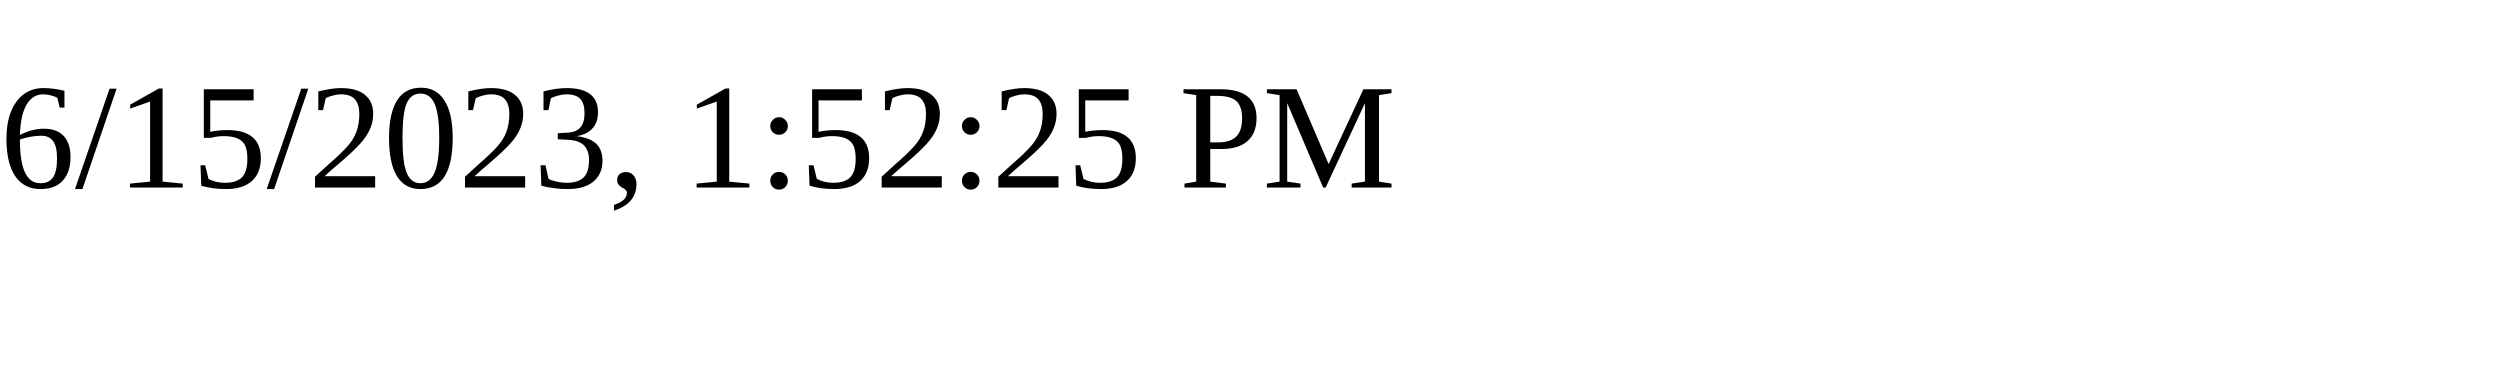
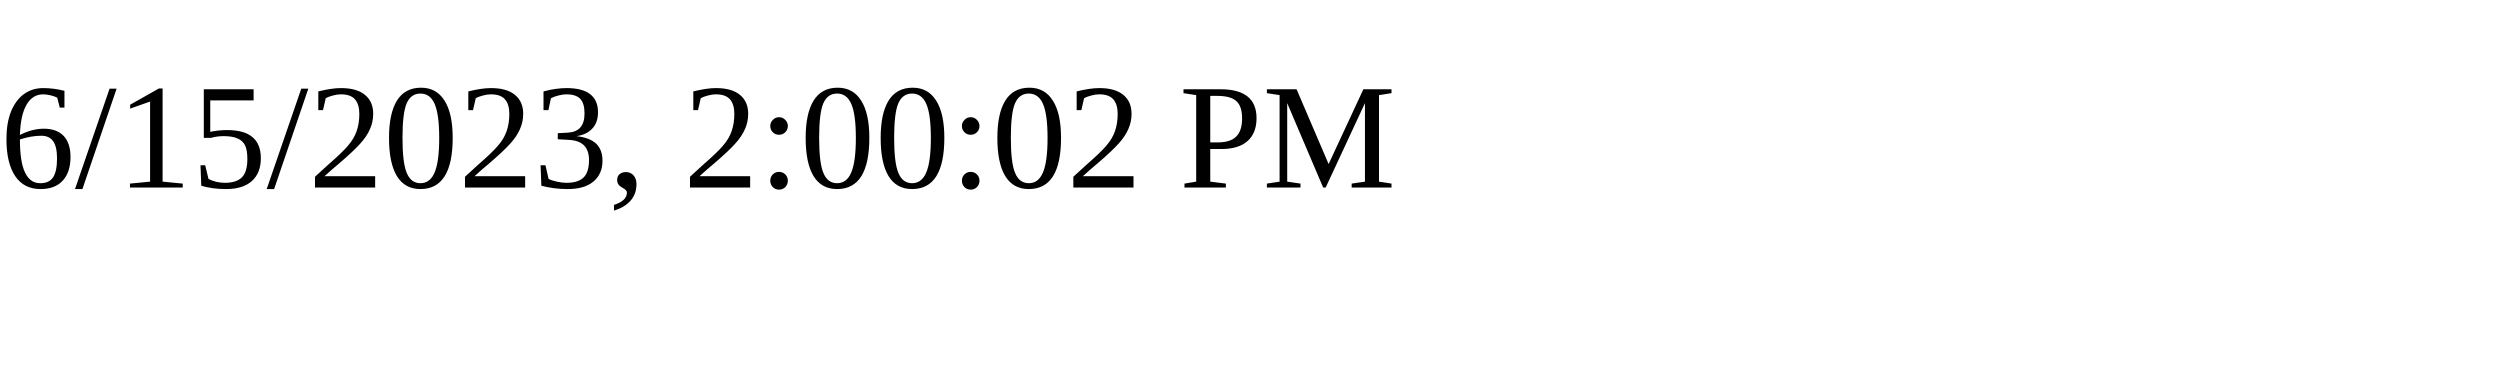
<svg xmlns="http://www.w3.org/2000/svg" height="30" width="200">
-   <text x="0" y="15">6/15/2023, 1:52:25 PM</text>
+   <text x="0" y="15">6/15/2023, 2:00:02 PM</text>
</svg>
